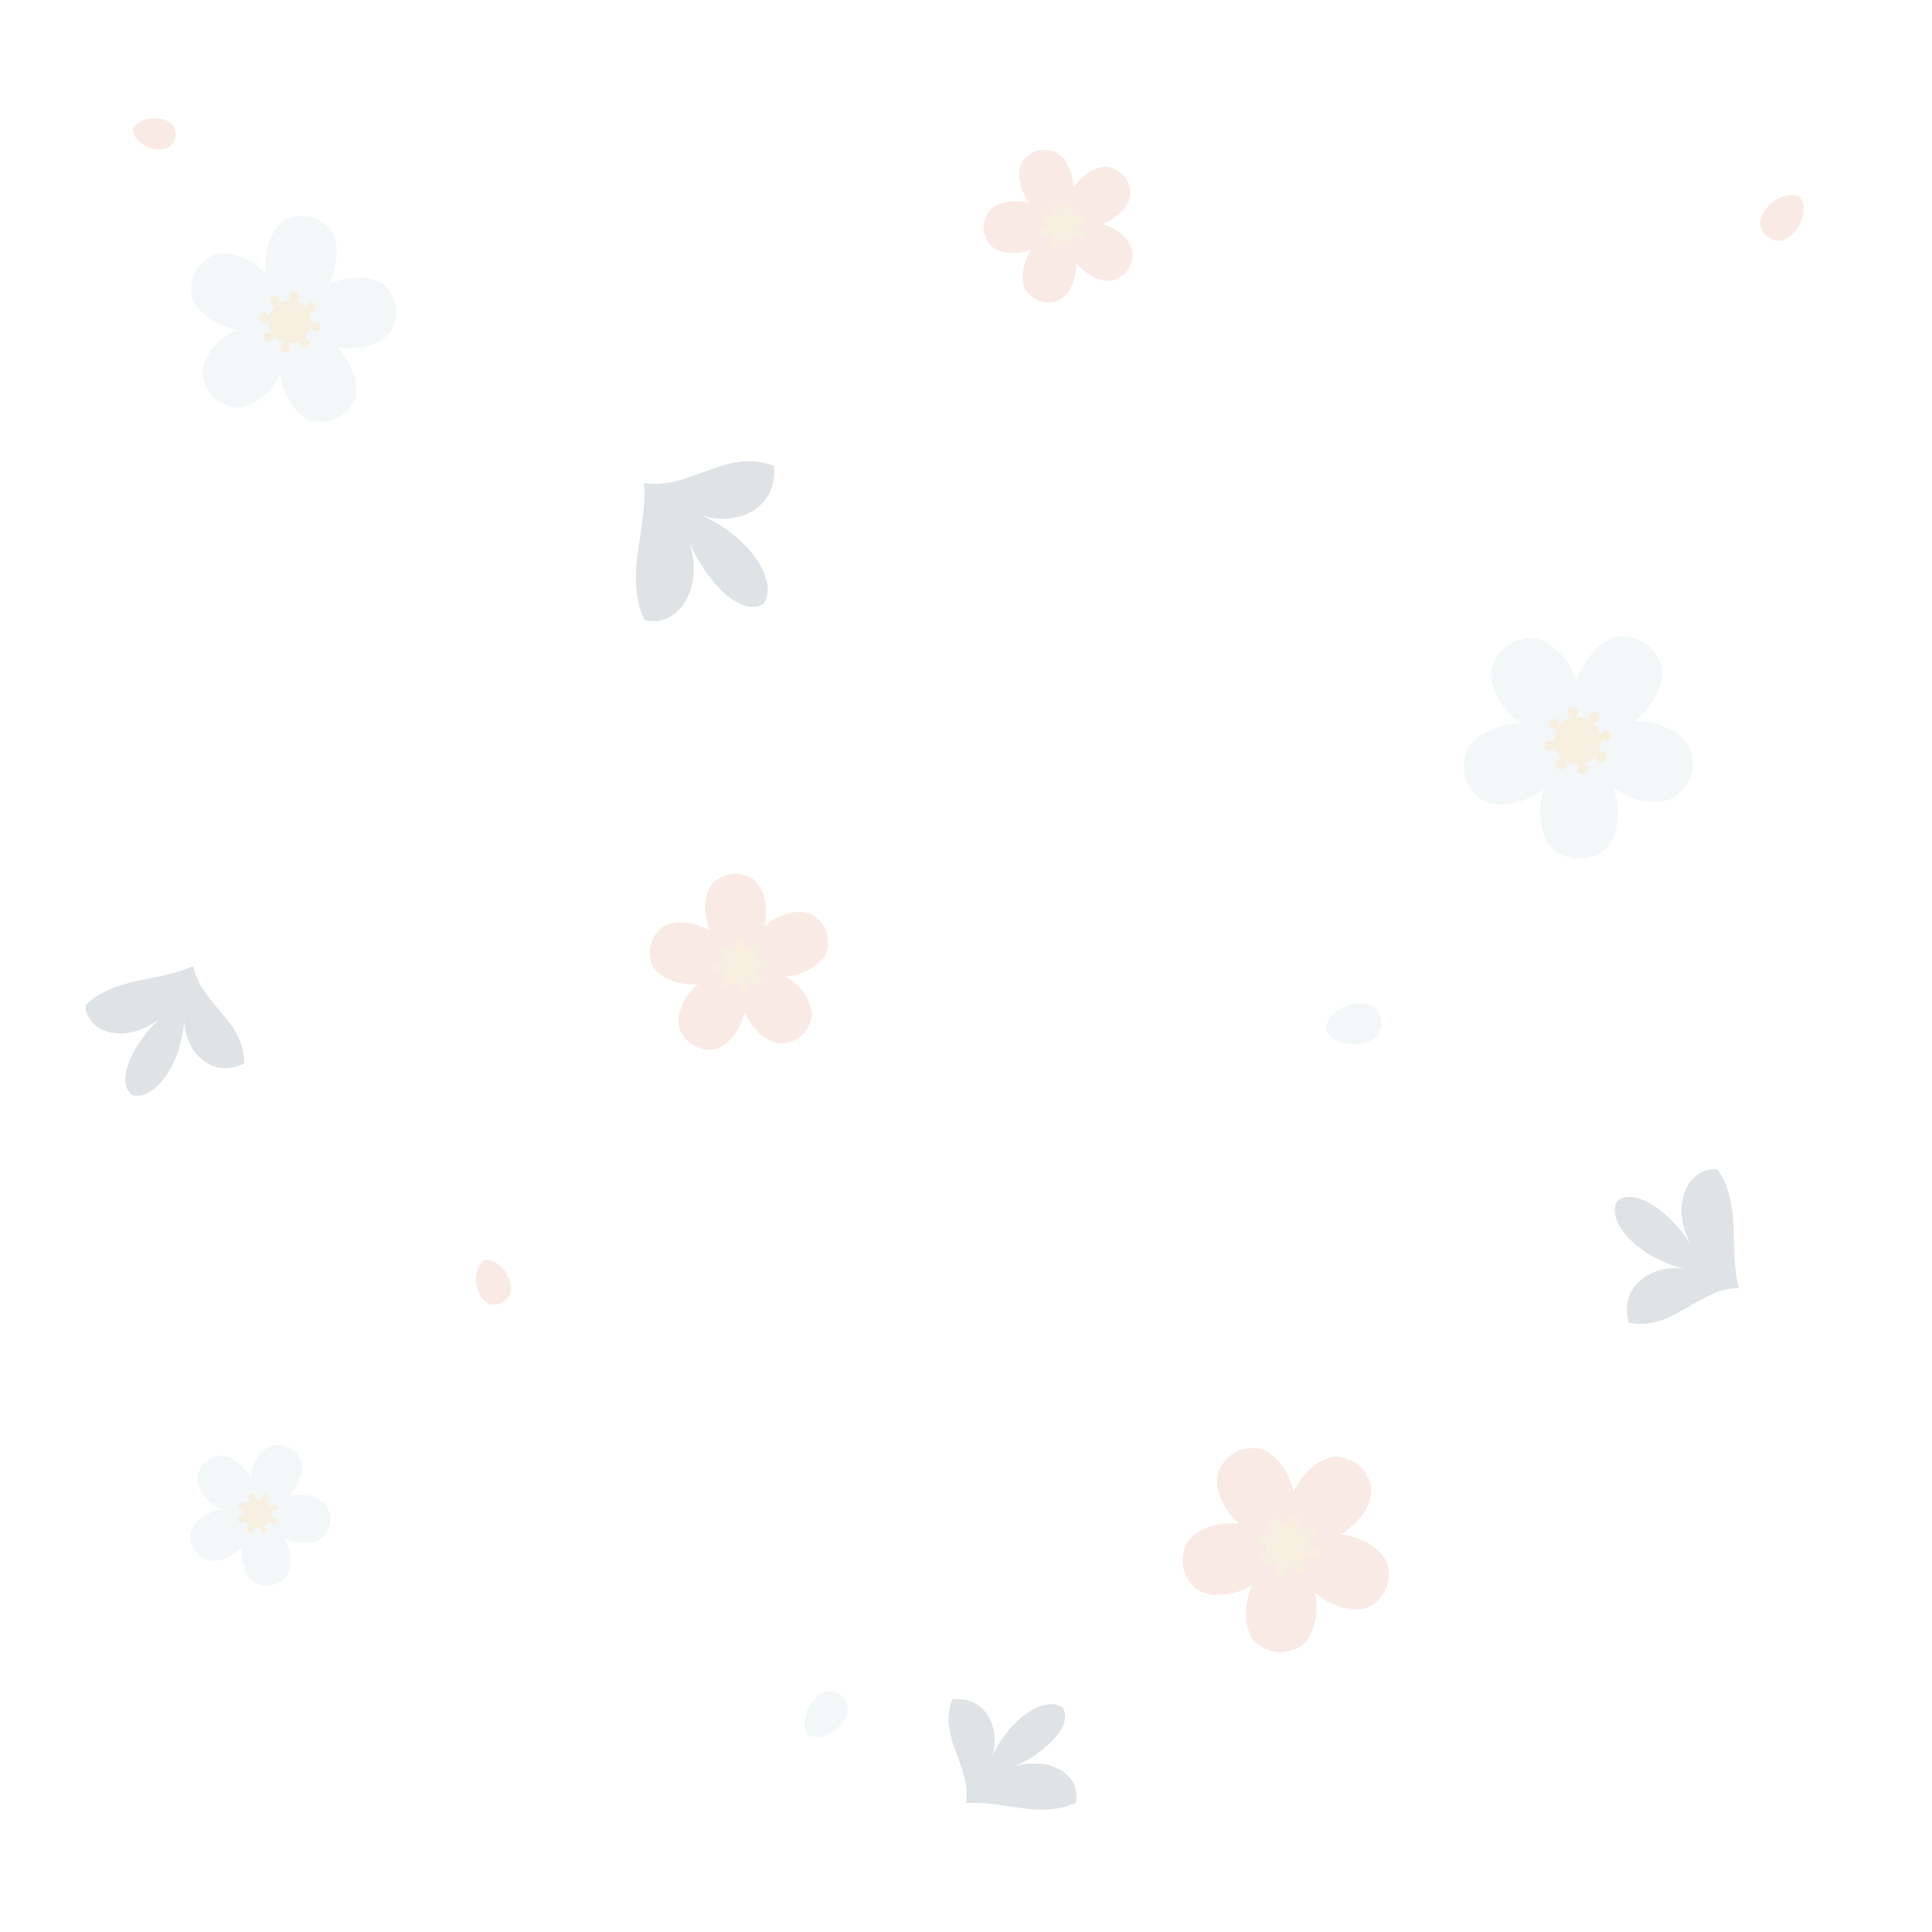
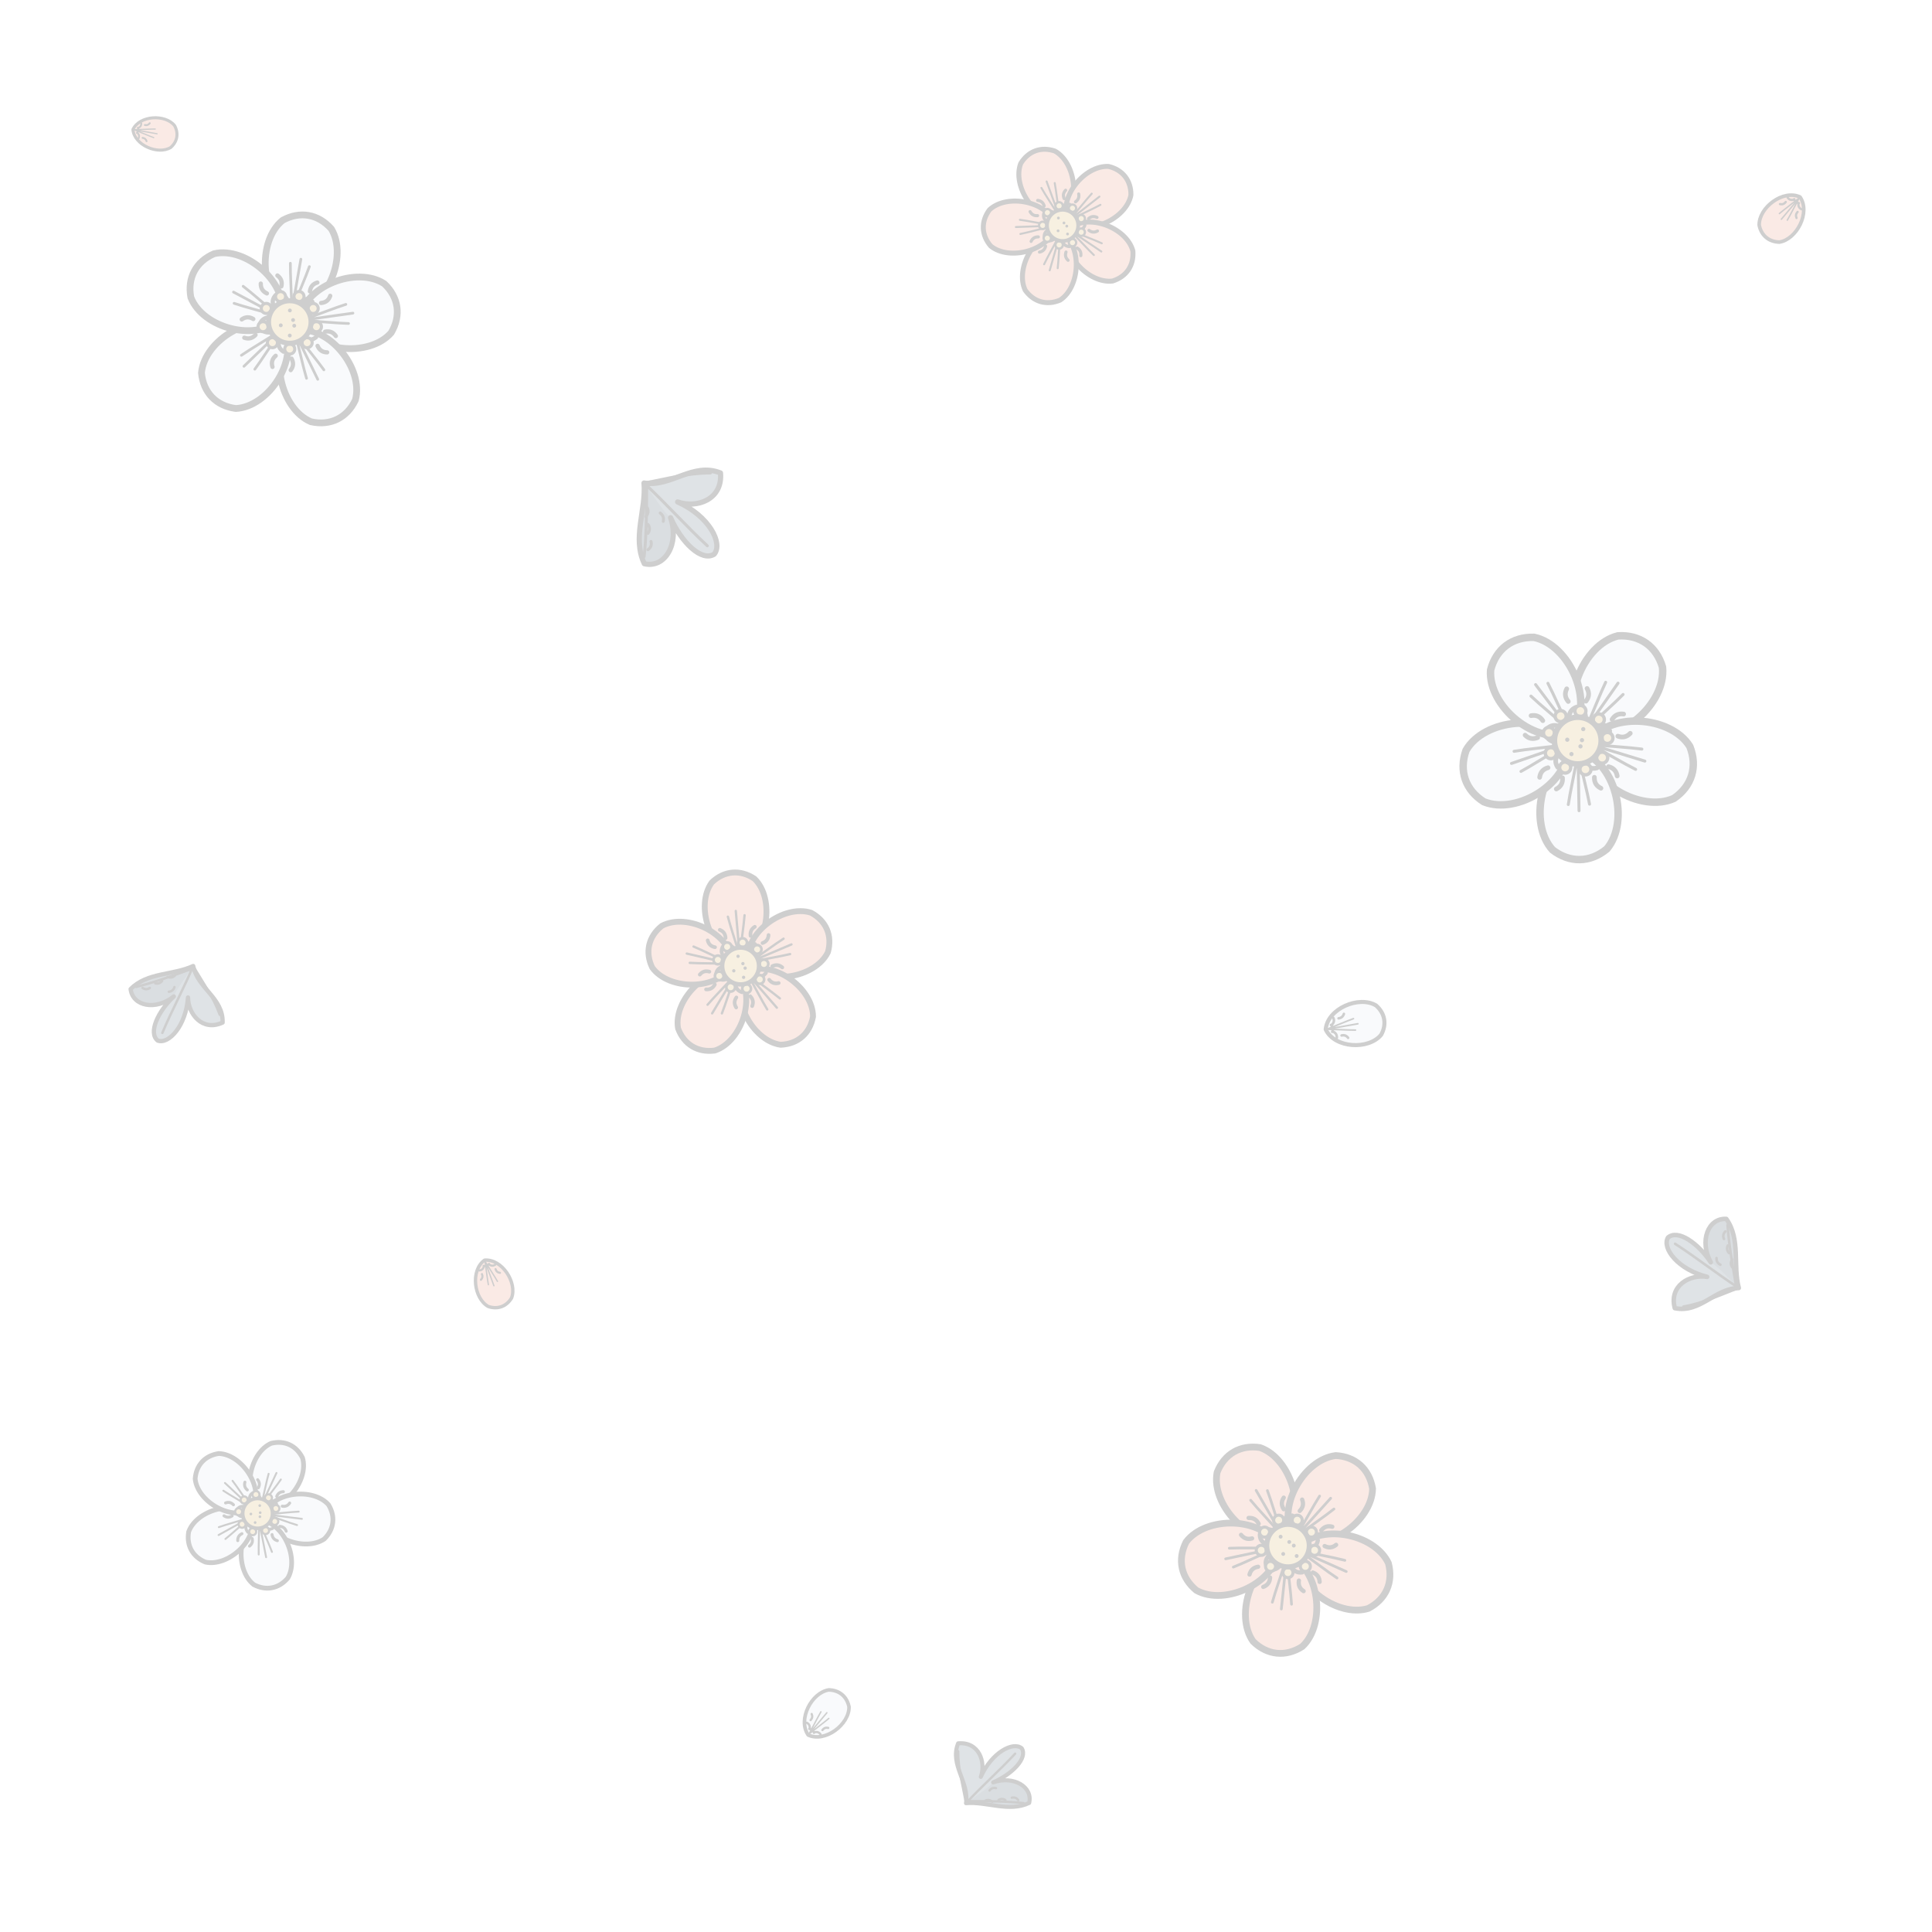
<svg xmlns="http://www.w3.org/2000/svg" xmlns:xlink="http://www.w3.org/1999/xlink" width="600" height="600" viewBox="0 0 600 600">
  <defs>
-     <path id="p" d="M0 -3C-11 -6 -15 -24 -8 -32C-3 -36 3 -36 8 -32C15 -24 11 -6 0 -3Z" />
-     <g id="s">
-       <circle r="7" />
-       <circle cx="0" cy="-8.5" r="1.6" />
-       <circle cx="6" cy="-6" r="1.6" />
-       <circle cx="8.5" cy="0" r="1.6" />
-       <circle cx="6" cy="6" r="1.6" />
-       <circle cx="0" cy="8.5" r="1.6" />
-       <circle cx="-6" cy="6" r="1.6" />
-       <circle cx="-8.5" cy="0" r="1.6" />
-       <circle cx="-6" cy="-6" r="1.6" />
+     <clipPath id="petal-clip">
+       <path d="M0 -4.8C-17.6 -9.6 -24 -38.4 -12.8 -51.2C-4.8 -57.6 4.8 -57.6 12.8 -51.2C24 -38.4 17.6 -9.6 0 -4.8Z" />
+     </clipPath>
+     <clipPath id="leaf-clip">
+       <path d="M0 0C-9.6 -16 -32 -16 -38.4 -35.2C-25.6 -48 -9.6 -38.4 -4.8 -25.6C-11.2 -48 -3.2 -67.2 6.4 -67.2C16 -64 14.4 -44.8 6.4 -28.8C16 -44.8 35.2 -48 41.6 -35.2C33.6 -17.6 12.8 -12.8 0 0Z" />
+     </clipPath>
+     <g id="st" stroke-linejoin="round">
+       <g fill="#d9b56a" stroke="#0b0b0a" stroke-width="1.6">
+         <circle cx="14" cy="0" r="2.6" />
+         <circle cx="10.7" cy="9" r="2.6" />
+         <circle cx="2.4" cy="13.8" r="2.6" />
+         <circle cx="-7" cy="12.1" r="2.6" />
+         <circle cx="-13.2" cy="4.8" r="2.6" />
+         <circle cx="-13.2" cy="-4.8" r="2.6" />
+         <circle cx="-7" cy="-12.1" r="2.6" />
+         <circle cx="2.4" cy="-13.8" r="2.6" />
+         <circle cx="10.7" cy="-9" r="2.6" />
+       </g>
+       <circle r="11" fill="#d9b56a" stroke="#0b0b0a" stroke-width="2.6" />
+       <g fill="#0b0b0a">
+         <circle cx="2.6" cy="1.5" r="1" />
+         <circle cx="-4.3" cy="2.5" r="1" />
+         <circle cx="-1" cy="-5.9" r="1" />
+         <circle cx="1.5" cy="-1.3" r="1" />
+         <circle cx="1.2" cy="6.9" r="1" />
+       </g>
    </g>
-     <path id="l" d="M0 0C-6 -10 -20 -10 -24 -22C-16 -30 -6 -24 -3 -16C-7 -30 -2 -42 4 -42C10 -40 9 -28 4 -18C10 -28 22 -30 26 -22C21 -11 8 -8 0 0Z" fill="#5d7180" />
+     <g id="wp" stroke-linejoin="round" stroke-linecap="round">
+       <path fill="#dfe8ee" d="M0 -4.8C-17.6 -9.6 -24 -38.4 -12.8 -51.2C-4.8 -57.6 4.8 -57.6 12.8 -51.2C24 -38.4 17.6 -9.6 0 -4.8Z" />
+       <g clip-path="url(#petal-clip)" fill="none" stroke="#0b0b0a">
+         <path stroke-width="1.4" d="M0 -6C-2 -16 -4 -24 -5 -30M0 -6C2 -16 4 -24 5 -30M0 -6V-33" />
+         <path stroke-width="2.2" d="M-8.8 -13Q-5.3 -13.9 -3.2 -11M-3 -10Q0 -12 3 -10M3.2 -11Q5.3 -13.9 8.8 -13M-10.5 -22.6Q-7.3 -21 -7.5 -17.4M7.5 -17.4Q7.3 -21 10.5 -22.6" />
+       </g>
+       <path fill="none" stroke="#0b0b0a" stroke-width="3.5" d="M0 -4.8C-17.6 -9.6 -24 -38.4 -12.8 -51.2C-4.8 -57.6 4.8 -57.6 12.8 -51.2C24 -38.4 17.6 -9.6 0 -4.8Z" />
+     </g>
    <g id="w">
-       <g fill="#c9d6de">
-         <use href="#p" xlink:href="#p" />
-         <use href="#p" xlink:href="#p" transform="rotate(72)" />
-         <use href="#p" xlink:href="#p" transform="rotate(144)" />
-         <use href="#p" xlink:href="#p" transform="rotate(216)" />
-         <use href="#p" xlink:href="#p" transform="rotate(288)" />
+       <use xlink:href="#wp" href="#wp" transform="rotate(0)" />
+       <use xlink:href="#wp" href="#wp" transform="rotate(72)" />
+       <use xlink:href="#wp" href="#wp" transform="rotate(144)" />
+       <use xlink:href="#wp" href="#wp" transform="rotate(216)" />
+       <use xlink:href="#wp" href="#wp" transform="rotate(288)" />
+       <use xlink:href="#st" href="#st" />
+     </g>
+     <g id="rp" stroke-linejoin="round" stroke-linecap="round">
+       <path fill="#e8957f" d="M0 -4.8C-17.6 -9.6 -24 -38.4 -12.8 -51.2C-4.8 -57.6 4.8 -57.6 12.8 -51.2C24 -38.4 17.6 -9.6 0 -4.8Z" />
+       <g clip-path="url(#petal-clip)" fill="none" stroke="#0b0b0a">
+         <path stroke-width="1.4" d="M0 -6C-2 -16 -4 -24 -5 -30M0 -6C2 -16 4 -24 5 -30M0 -6V-33" />
+         <path stroke-width="2.2" d="M-8.8 -13Q-5.3 -13.9 -3.2 -11M-3 -10Q0 -12 3 -10M3.2 -11Q5.3 -13.9 8.8 -13M-10.5 -22.6Q-7.3 -21 -7.5 -17.4M7.5 -17.4Q7.3 -21 10.5 -22.6" />
      </g>
-       <use href="#s" xlink:href="#s" fill="#d9b56a" />
+       <path fill="none" stroke="#0b0b0a" stroke-width="3.5" d="M0 -4.8C-17.6 -9.6 -24 -38.4 -12.8 -51.2C-4.8 -57.6 4.8 -57.6 12.8 -51.2C24 -38.4 17.6 -9.6 0 -4.8Z" />
    </g>
    <g id="r">
-       <g fill="#e8957f">
-         <use href="#p" xlink:href="#p" />
-         <use href="#p" xlink:href="#p" transform="rotate(72)" />
-         <use href="#p" xlink:href="#p" transform="rotate(144)" />
-         <use href="#p" xlink:href="#p" transform="rotate(216)" />
-         <use href="#p" xlink:href="#p" transform="rotate(288)" />
+       <use xlink:href="#rp" href="#rp" transform="rotate(0)" />
+       <use xlink:href="#rp" href="#rp" transform="rotate(72)" />
+       <use xlink:href="#rp" href="#rp" transform="rotate(144)" />
+       <use xlink:href="#rp" href="#rp" transform="rotate(216)" />
+       <use xlink:href="#rp" href="#rp" transform="rotate(288)" />
+       <use xlink:href="#st" href="#st" />
+     </g>
+     <g id="l" stroke-linejoin="round" stroke-linecap="round">
+       <path fill="#5d7180" d="M0 0C-9.6 -16 -32 -16 -38.4 -35.2C-25.6 -48 -9.6 -38.4 -4.8 -25.6C-11.2 -48 -3.2 -67.2 6.4 -67.2C16 -64 14.4 -44.8 6.4 -28.8C16 -44.8 35.2 -48 41.6 -35.2C33.6 -17.6 12.8 -12.8 0 0Z" />
+       <g clip-path="url(#leaf-clip)">
+         <path fill="#46586a" d="M0 0C3.2 -12.8 6.4 -22.4 6.4 -28.8C16 -44.8 35.2 -48 41.6 -35.2C33.6 -17.6 12.8 -12.8 0 0Z" />
+         <path fill="none" stroke="#0b0b0a" stroke-width="2" d="M11.4 -12.5Q13 -15.7 16.6 -15.5M19.7 -20.1Q20.7 -23.5 24.3 -23.9M27.2 -29Q29.3 -31.9 32.8 -31M8.5 -21.4Q8.3 -25 11.5 -26.6" />
      </g>
-       <use href="#s" xlink:href="#s" fill="#d9b56a" />
+       <path fill="none" stroke="#0b0b0a" stroke-width="2" d="M0 0C1 -20 4 -40 5 -60M0 0C-12 -10 -24 -18 -34 -30M2 -4C14 -14 26 -24 38 -32" />
+       <path fill="none" stroke="#0b0b0a" stroke-width="3.5" d="M0 0C-9.6 -16 -32 -16 -38.4 -35.2C-25.6 -48 -9.6 -38.4 -4.8 -25.6C-11.2 -48 -3.2 -67.2 6.4 -67.2C16 -64 14.4 -44.8 6.4 -28.8C16 -44.8 35.2 -48 41.6 -35.2C33.6 -17.6 12.8 -12.8 0 0Z" />
    </g>
  </defs>
  <g opacity="0.2">
-     <use href="#w" xlink:href="#w" transform="translate(90 100) rotate(10) scale(0.95)" />
-     <use href="#r" xlink:href="#r" transform="translate(330 70) rotate(-20) scale(0.7)" />
-     <use href="#w" xlink:href="#w" transform="translate(490 230) rotate(35) scale(1.05)" />
-     <use href="#r" xlink:href="#r" transform="translate(230 300) rotate(-5) scale(0.82)" />
-     <use href="#w" xlink:href="#w" transform="translate(80 470) rotate(25) scale(0.65)" />
-     <use href="#r" xlink:href="#r" transform="translate(400 480) rotate(-30) scale(0.95)" />
-     <use href="#l" xlink:href="#l" transform="translate(200 150) rotate(130) scale(1.25)" />
-     <use href="#l" xlink:href="#l" transform="translate(540 400) rotate(-60) scale(1.1)" />
-     <use href="#l" xlink:href="#l" transform="translate(60 300) rotate(200) scale(1.05)" />
-     <use href="#l" xlink:href="#l" transform="translate(300 560) rotate(40) scale(1)" />
-     <use href="#p" xlink:href="#p" fill="#c9d6de" transform="translate(410 320) rotate(80) scale(0.55)" />
-     <use href="#p" xlink:href="#p" fill="#e8957f" transform="translate(560 60) rotate(-140) scale(0.5)" />
-     <use href="#p" xlink:href="#p" fill="#c9d6de" transform="translate(250 540) rotate(40) scale(0.5)" />
-     <use href="#p" xlink:href="#p" fill="#e8957f" transform="translate(150 390) rotate(160) scale(0.45)" />
-     <use href="#p" xlink:href="#p" fill="#e8957f" transform="translate(40 40) rotate(100) scale(0.42)" />
+     <use xlink:href="#w" href="#w" transform="translate(90 100) rotate(10) scale(0.6)" />
+     <use xlink:href="#r" href="#r" transform="translate(330 70) rotate(-20) scale(0.44)" />
+     <use xlink:href="#w" href="#w" transform="translate(490 230) rotate(35) scale(0.66)" />
+     <use xlink:href="#r" href="#r" transform="translate(230 300) rotate(-5) scale(0.52)" />
+     <use xlink:href="#w" href="#w" transform="translate(80 470) rotate(25) scale(0.42)" />
+     <use xlink:href="#r" href="#r" transform="translate(400 480) rotate(-30) scale(0.6)" />
+     <use xlink:href="#l" href="#l" transform="translate(200 150) rotate(130) scale(0.46)" />
+     <use xlink:href="#l" href="#l" transform="translate(540 400) rotate(-60) scale(0.4)" />
+     <use xlink:href="#l" href="#l" transform="translate(60 300) rotate(200) scale(0.38)" />
+     <use xlink:href="#l" href="#l" transform="translate(300 560) rotate(40) scale(0.36)" />
+     <use xlink:href="#wp" href="#wp" transform="translate(410 320) rotate(80) scale(0.36)" />
+     <use xlink:href="#rp" href="#rp" transform="translate(560 60) rotate(-140) scale(0.32)" />
+     <use xlink:href="#wp" href="#wp" transform="translate(250 540) rotate(40) scale(0.32)" />
+     <use xlink:href="#rp" href="#rp" transform="translate(150 390) rotate(160) scale(0.3)" />
+     <use xlink:href="#rp" href="#rp" transform="translate(40 40) rotate(100) scale(0.27)" />
  </g>
</svg>
